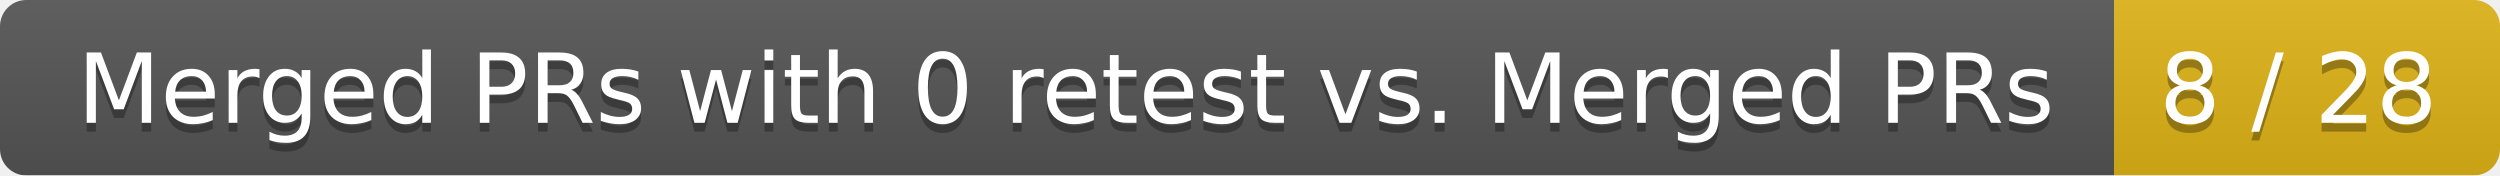
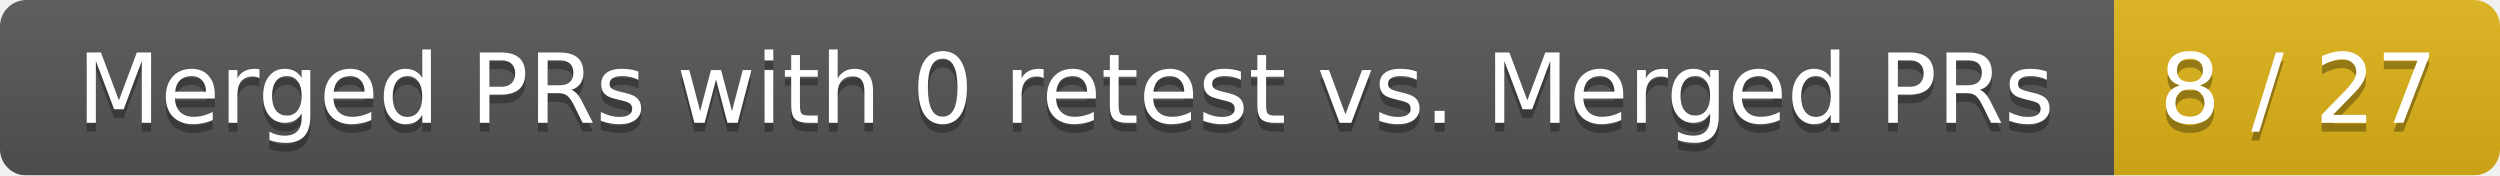
<svg xmlns="http://www.w3.org/2000/svg" width="285" height="20">
  <linearGradient id="smooth" x2="0" y2="100%">
    <stop offset="0" stop-color="#bbb" stop-opacity=".1" />
    <stop offset="1" stop-opacity=".1" />
  </linearGradient>
  <mask id="round">
    <rect width="285" height="20" rx="3" fill="#fff" />
  </mask>
  <g mask="url(#round)">
    <rect width="241" height="20" fill="#555" />
    <rect x="241" width="44" height="20" fill="#dfb317" />
    <rect width="285" height="20" fill="url(#smooth)" />
  </g>
  <g fill="#fff" text-anchor="middle" font-family="DejaVu Sans,Verdana,Geneva,sans-serif" font-size="11">
    <text x="121.5" y="15" fill="#010101" fill-opacity=".3">Merged PRs with 0 retest vs. Merged PRs</text>
    <text x="121.5" y="14">Merged PRs with 0 retest vs. Merged PRs</text>
-     <text x="262" y="15" fill="#010101" fill-opacity=".3">8 / 28</text>
-     <text x="262" y="14">8 / 28</text>
+     <text x="262" y="15" fill="#010101" fill-opacity=".3">8 / 27</text>
+     <text x="262" y="14">8 / 27</text>
  </g>
</svg>
